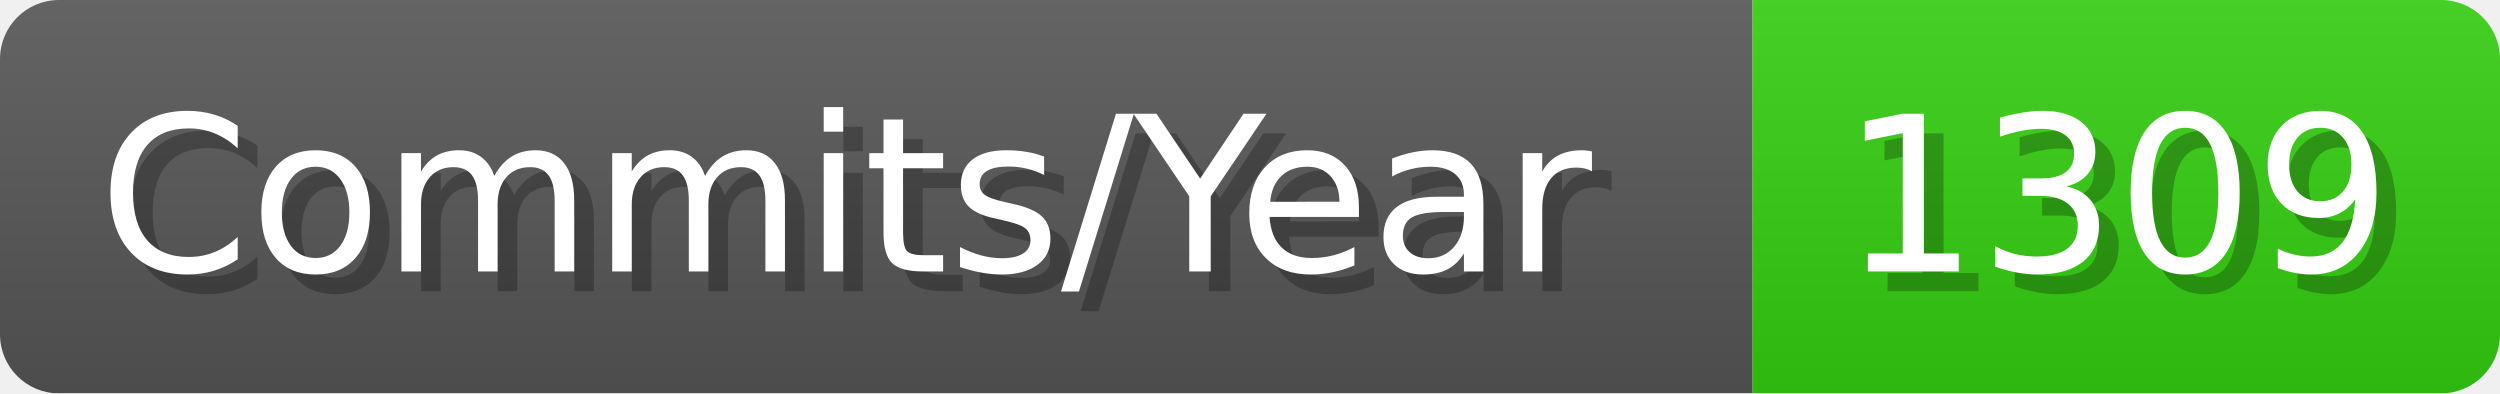
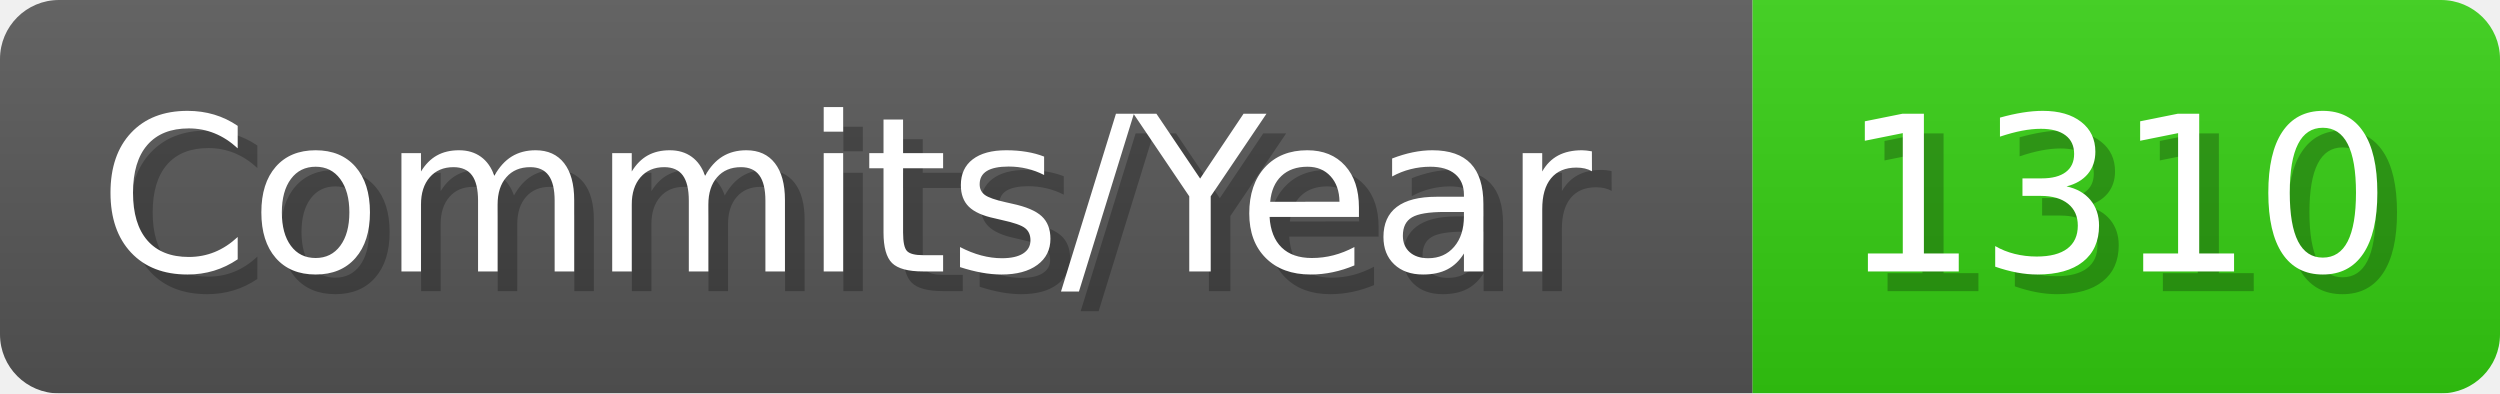
- <svg xmlns="http://www.w3.org/2000/svg" width="127.1" height="20" viewBox="0 0 1271 200" role="img" aria-label="Commits/Year: 1309">
+ <svg xmlns="http://www.w3.org/2000/svg" width="127.1" height="20" viewBox="0 0 1271 200" role="img" aria-label="Commits/Year: 1310">
  <linearGradient id="aUPdi" x2="0" y2="100%">
    <stop offset="0" stop-opacity=".1" stop-color="#EEE" />
    <stop offset="1" stop-opacity=".1" />
  </linearGradient>
  <mask id="WfAiQ">
    <rect width="1271" height="200" rx="30" fill="#FFF" />
  </mask>
  <g mask="url(#WfAiQ)">
    <rect width="891" height="200" fill="#555" />
    <rect width="380" height="200" fill="#3C1" x="891" />
    <rect width="1271" height="200" fill="url(#aUPdi)" />
  </g>
  <g aria-hidden="true" fill="#fff" text-anchor="start" font-family="Verdana,DejaVu Sans,sans-serif" font-size="110">
    <text x="60" y="148" textLength="791" fill="#000" opacity="0.25">Commits/Year</text>
    <text x="50" y="138" textLength="791">Commits/Year</text>
-     <text x="946" y="148" textLength="280" fill="#000" opacity="0.25">1309</text>
-     <text x="936" y="138" textLength="280">1309</text>
+     <text x="946" y="148" textLength="280" fill="#000" opacity="0.25">1310</text>
+     <text x="936" y="138" textLength="280">1310</text>
  </g>
</svg>
